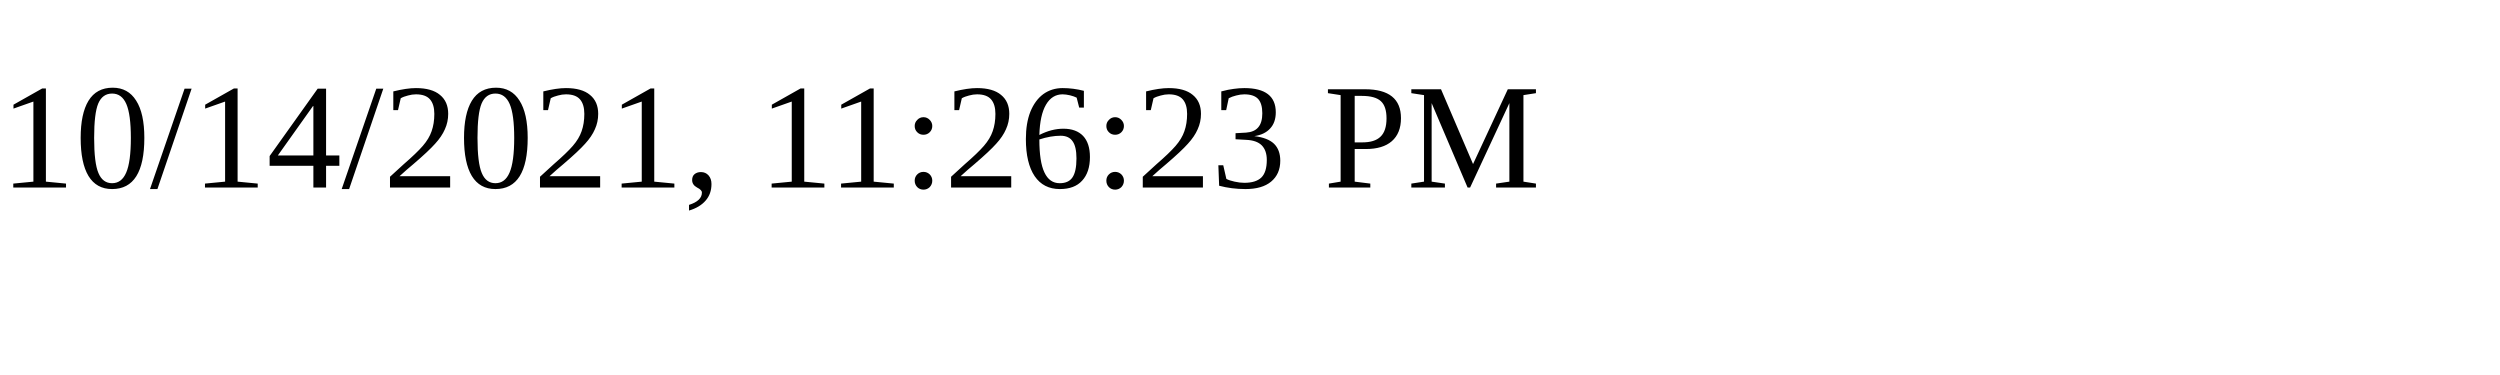
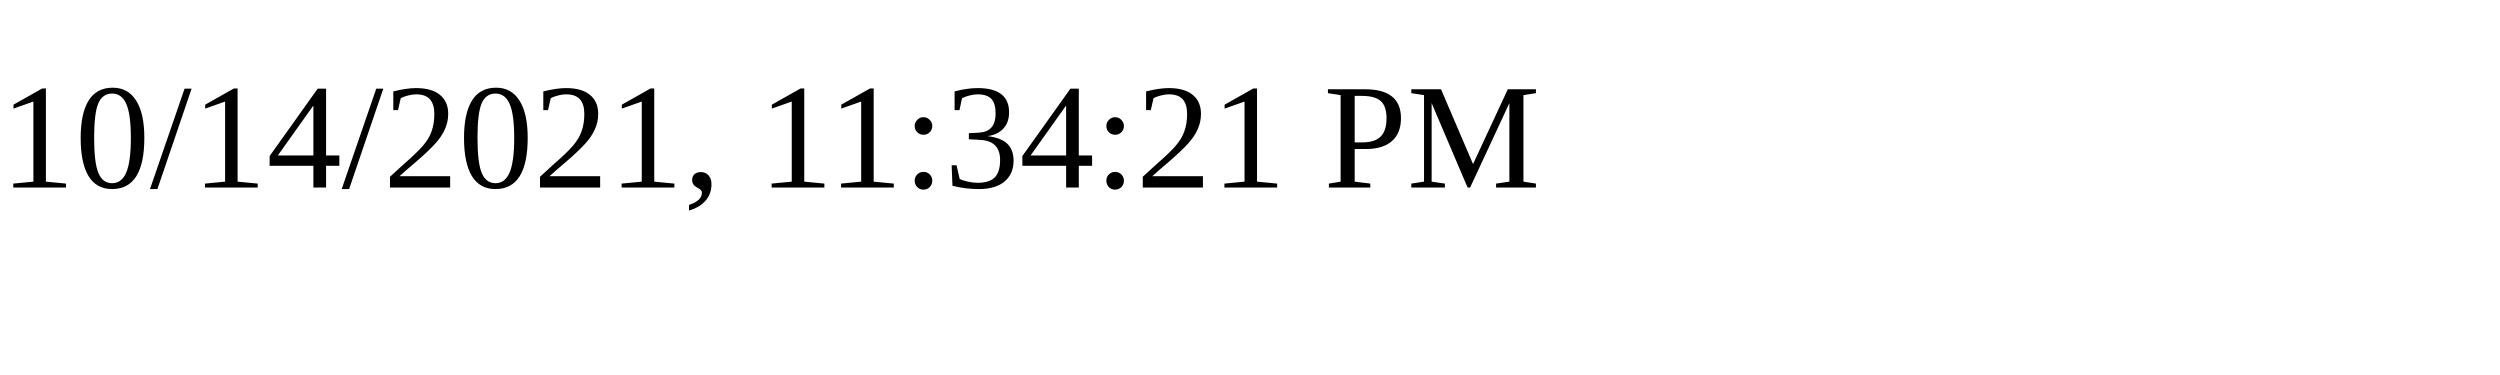
<svg xmlns="http://www.w3.org/2000/svg" height="30" width="200">
-   <text x="0" y="15">10/14/2021, 11:26:23 PM</text>
+   <text x="0" y="15">10/14/2021, 11:34:21 PM</text>
</svg>
